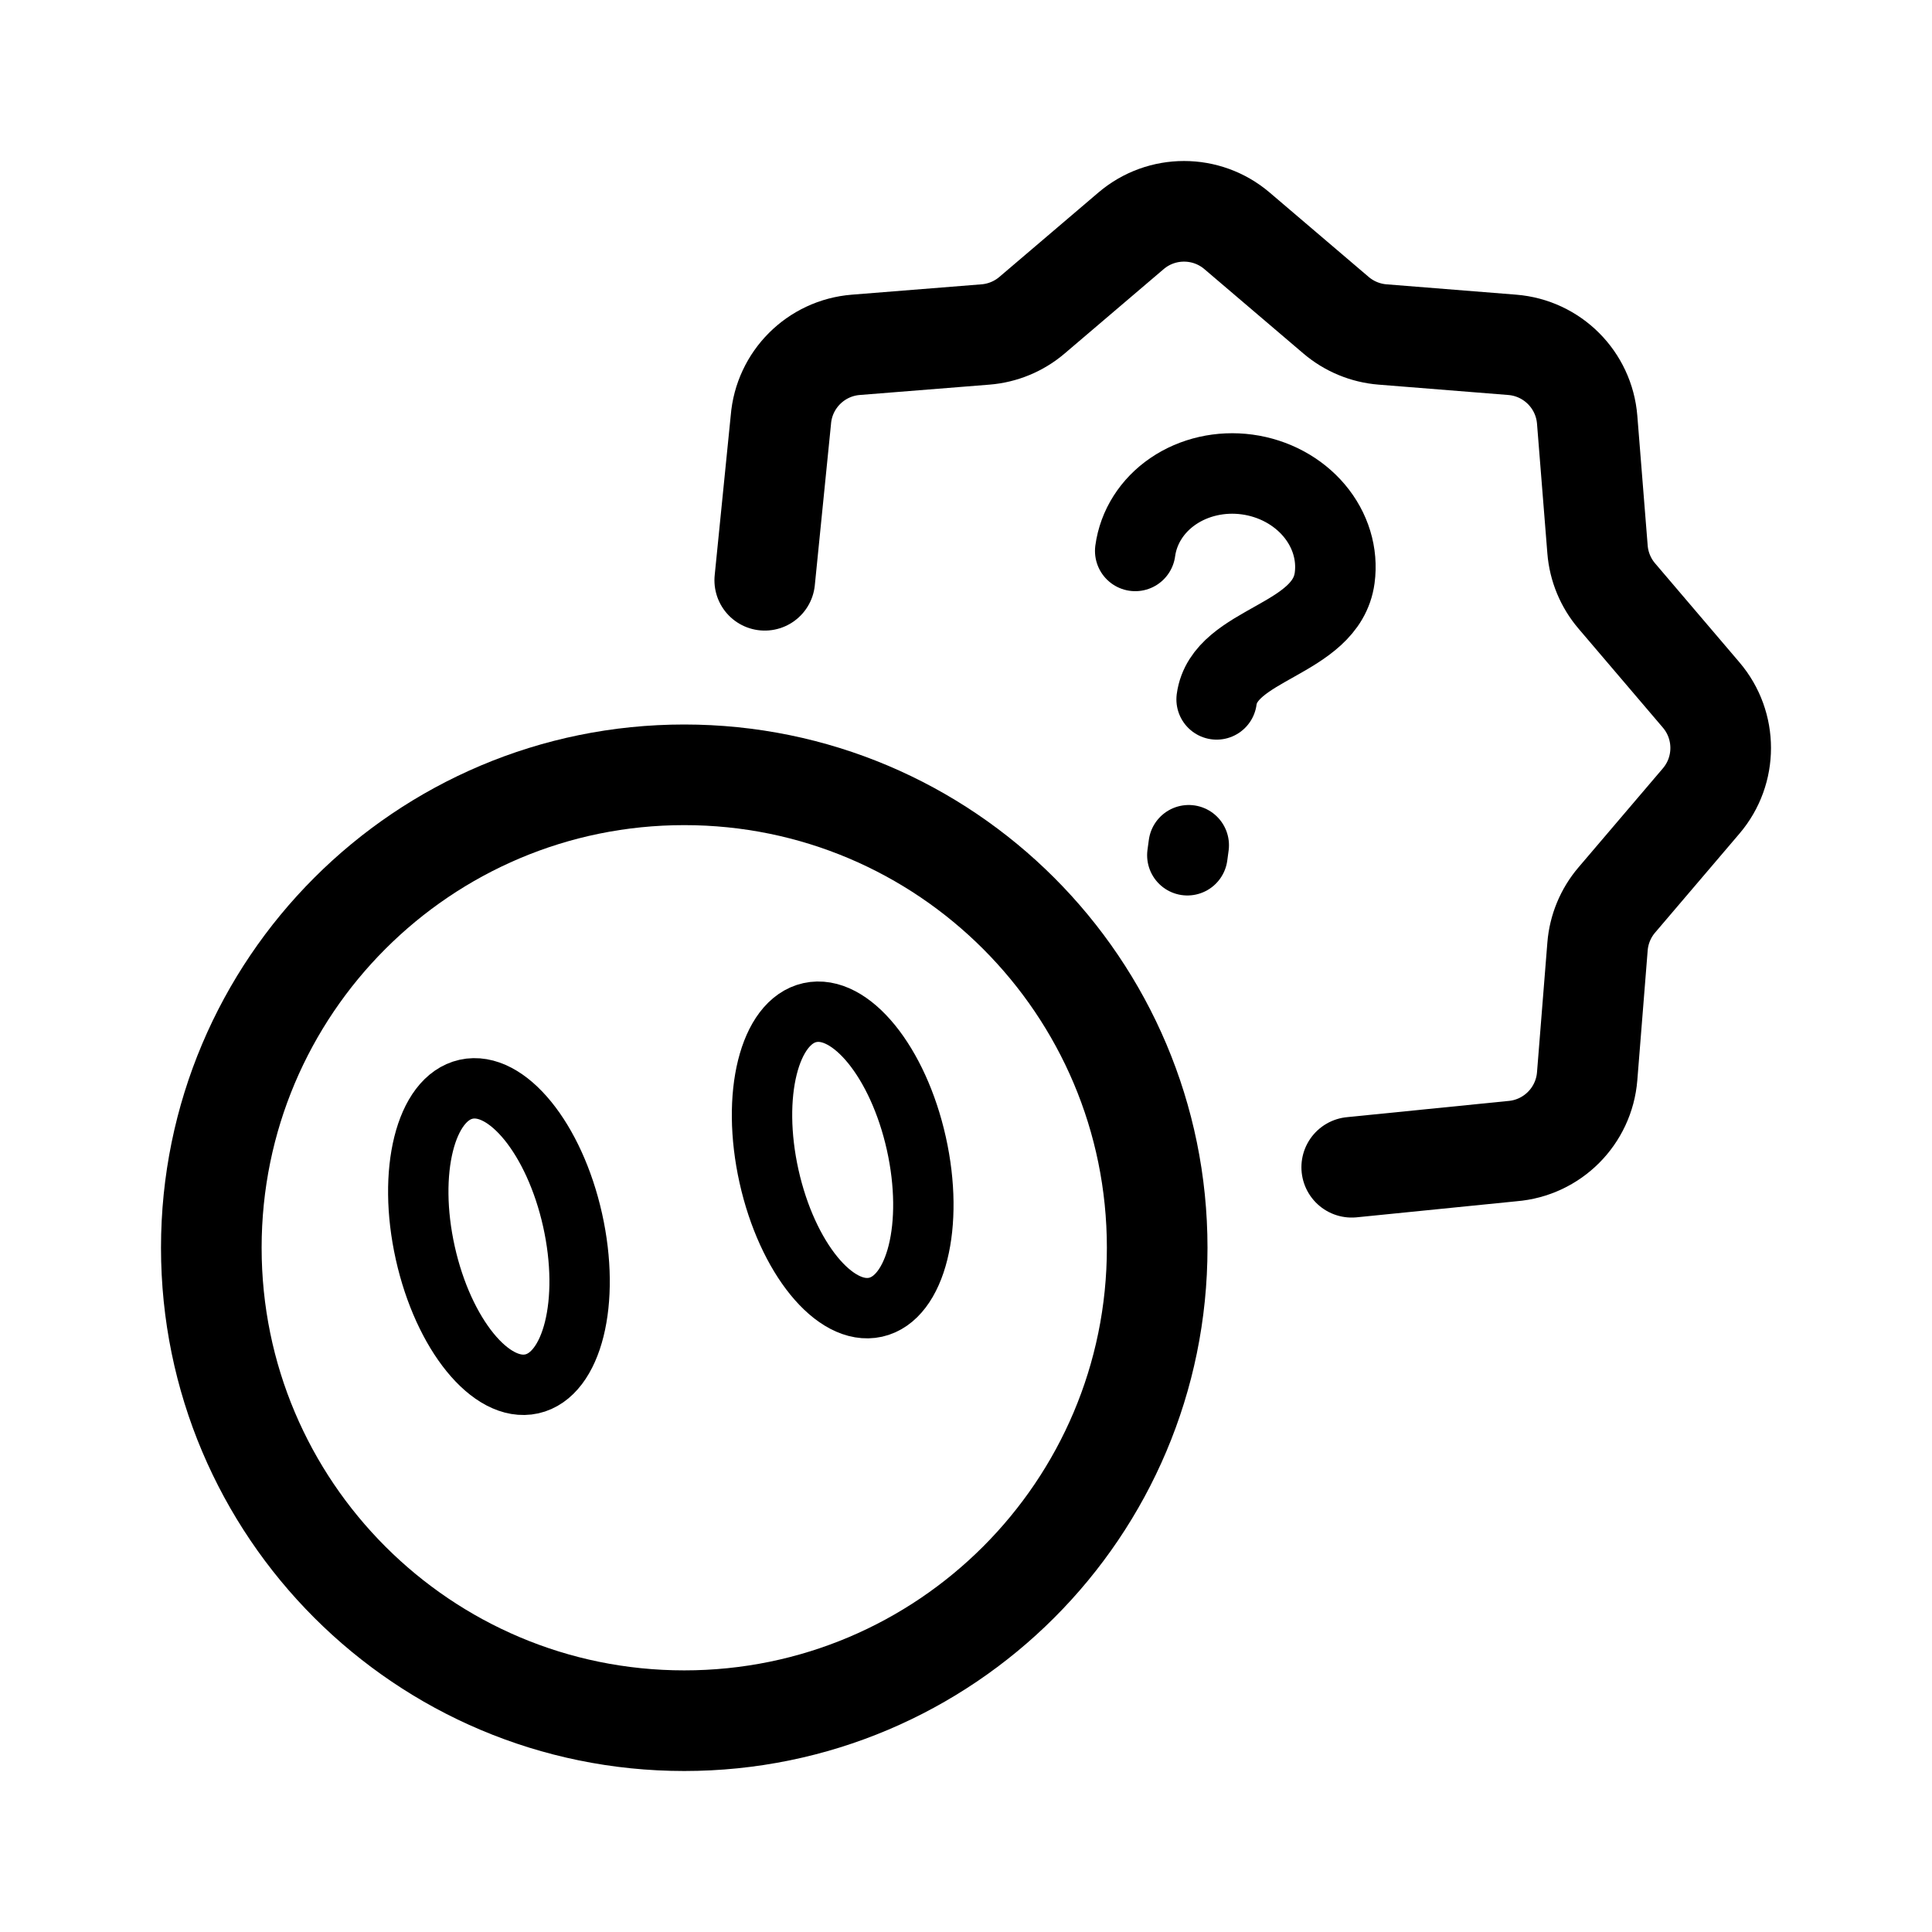
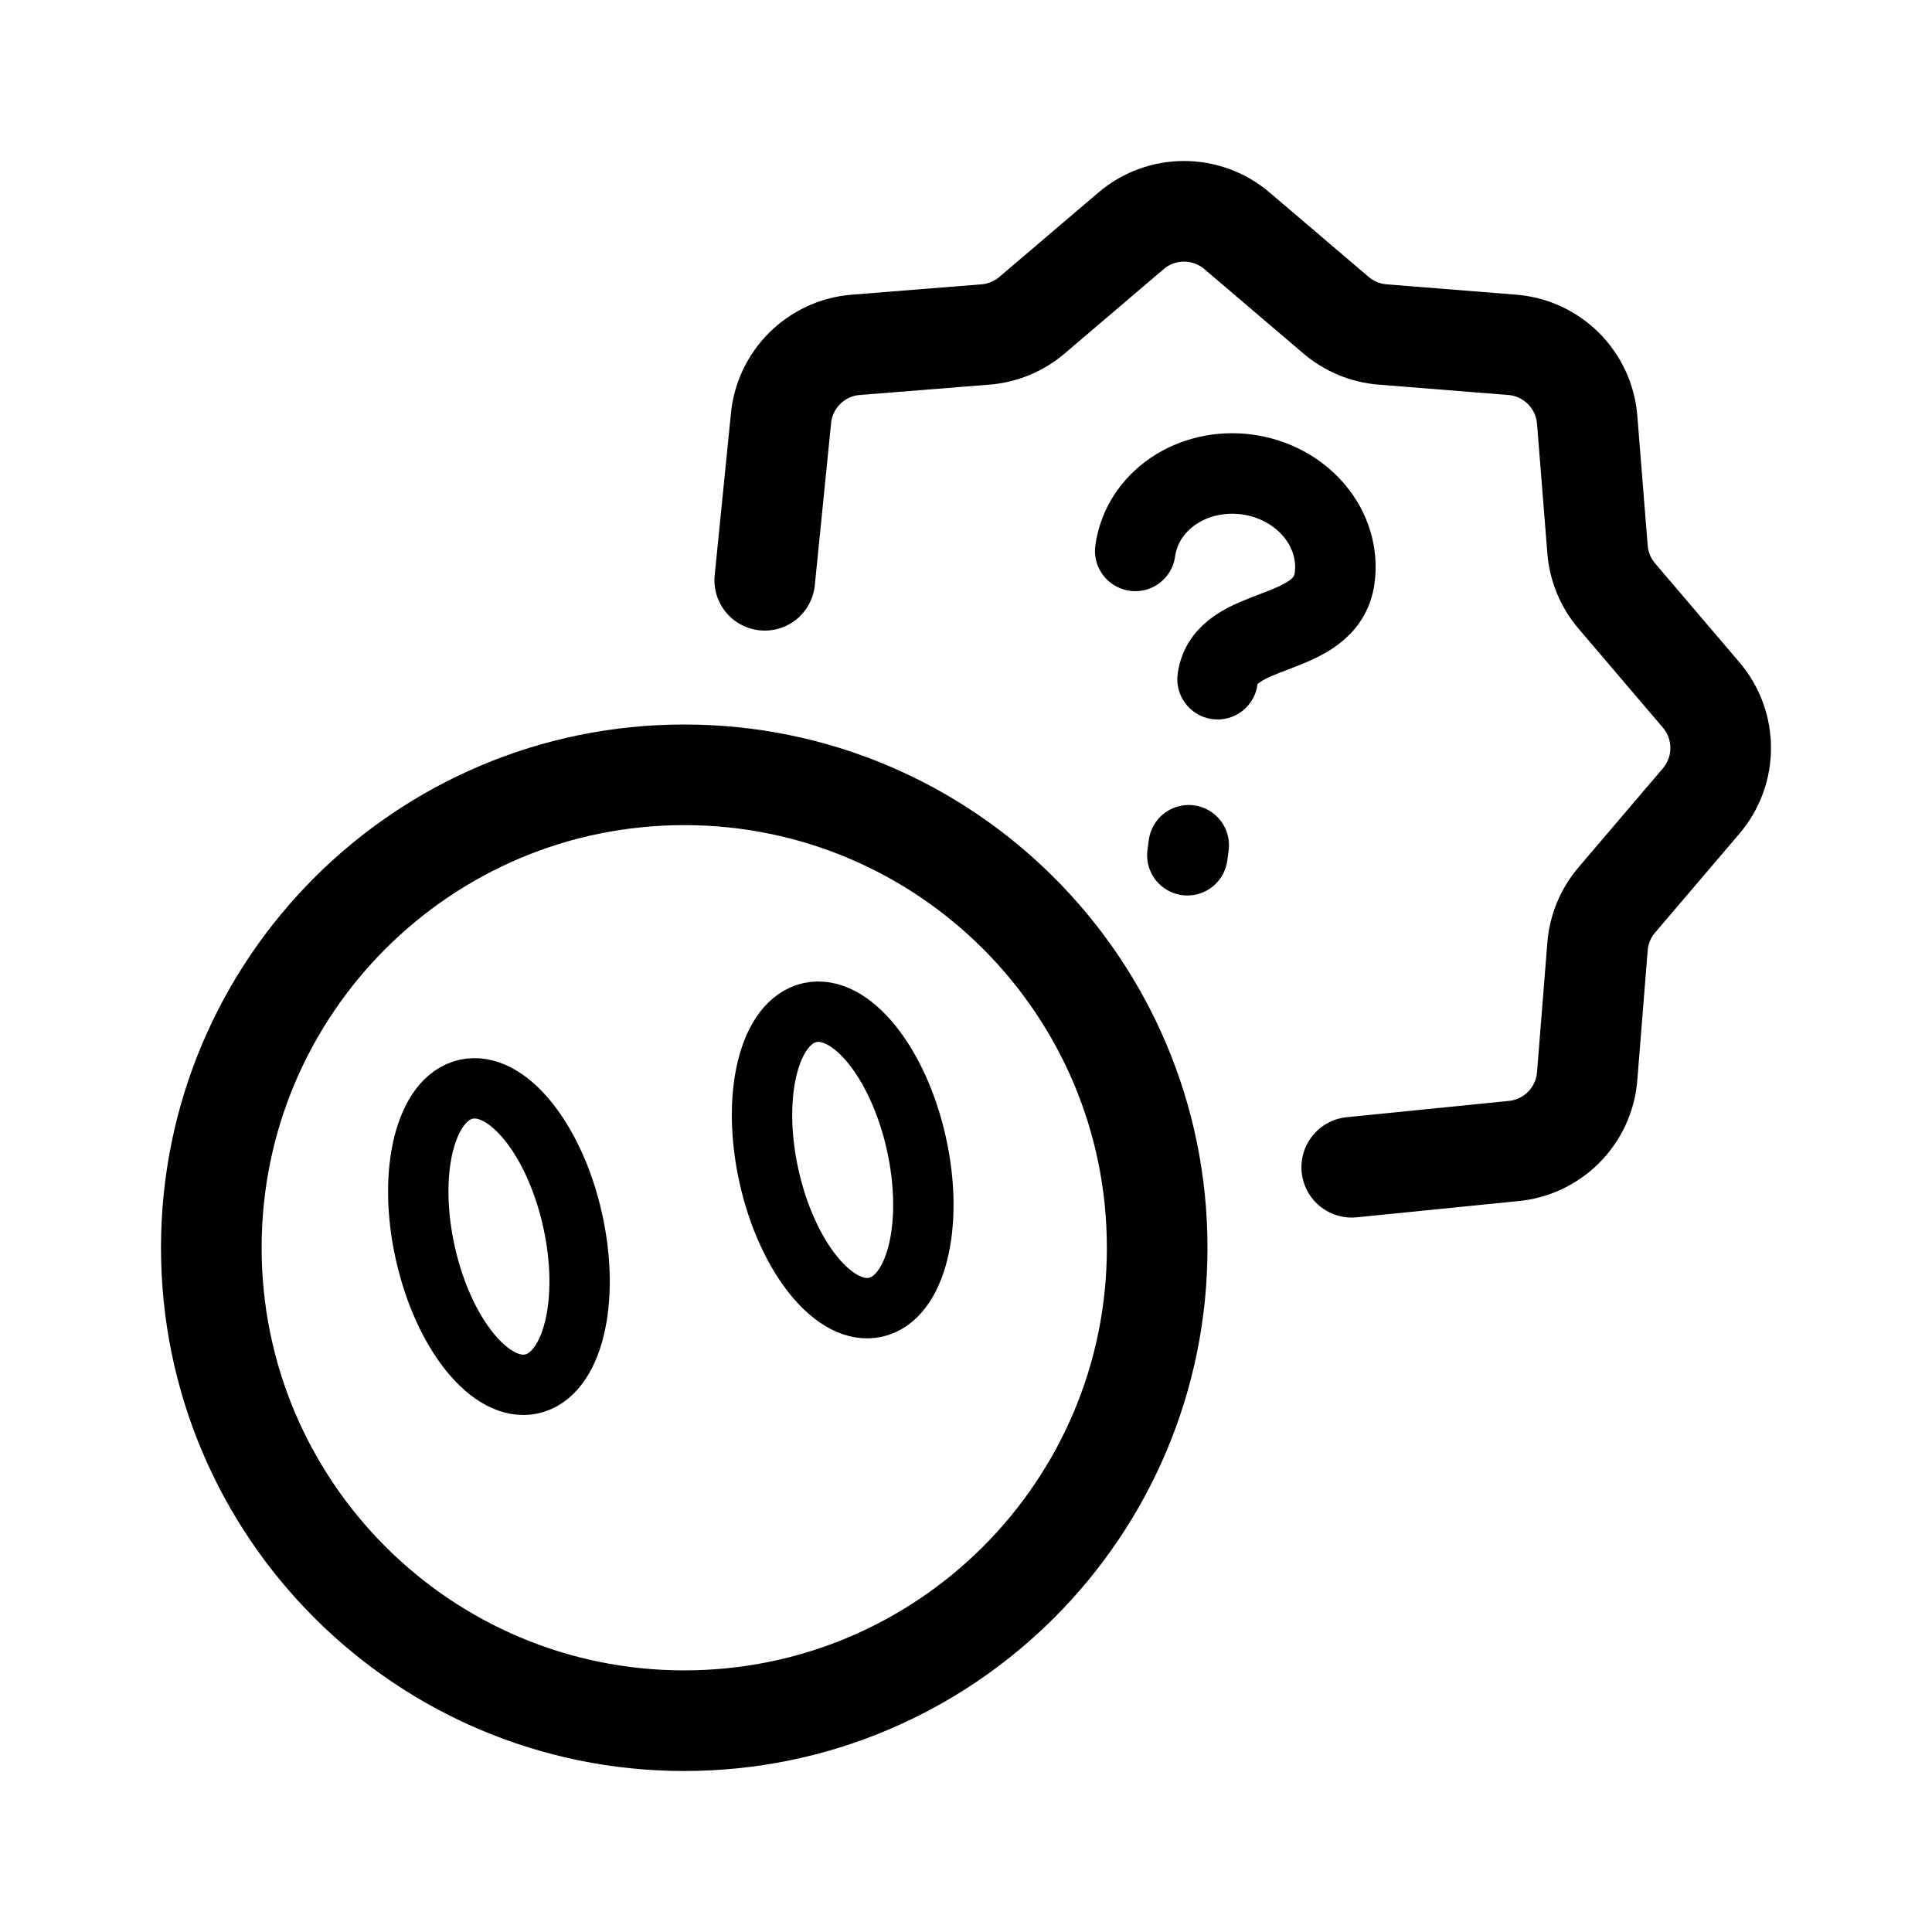
<svg xmlns="http://www.w3.org/2000/svg" width="192" height="192" viewBox="0 0 192 192" fill="none">
  <circle cx="68" cy="124" r="47" stroke="black" stroke-width="10" />
  <path d="M91.066 113.641C92.869 121.726 91.053 129.012 87.01 129.913C82.967 130.814 78.228 124.99 76.425 116.905C74.623 108.819 76.439 101.533 80.482 100.632C84.525 99.731 89.263 105.555 91.066 113.641Z" stroke="black" stroke-width="6" />
  <path d="M56.905 121.257C58.707 129.342 56.891 136.628 52.848 137.529C48.806 138.431 44.067 132.607 42.264 124.521C40.461 116.435 42.277 109.15 46.32 108.248C50.363 107.347 55.102 113.171 56.905 121.257Z" stroke="black" stroke-width="6" />
  <path d="M134.333 116L150.284 114.398C154.258 114.081 157.414 110.925 157.731 106.951L158.76 94.061C158.896 92.358 159.565 90.741 160.674 89.441L169.061 79.599C171.646 76.565 171.646 72.102 169.06 69.067L160.674 59.226C159.565 57.925 158.896 56.309 158.76 54.605L157.731 41.716C157.414 37.742 154.258 34.586 150.284 34.269L137.394 33.24C135.691 33.104 134.075 32.434 132.774 31.326L122.933 22.939C119.898 20.354 115.435 20.354 112.401 22.939L102.559 31.326C101.259 32.434 99.642 33.104 97.939 33.24L85.049 34.269C81.075 34.586 77.919 37.742 77.602 41.716L76 57.667" stroke="black" stroke-width="10" stroke-linecap="round" stroke-linejoin="round" />
-   <path d="M112.818 54.751C113.139 52.38 114.492 50.247 116.577 48.823C118.663 47.398 121.311 46.798 123.939 47.154C126.568 47.511 128.96 48.794 130.591 50.723C132.222 52.651 132.958 55.066 132.637 57.438C131.788 63.695 121.667 63.916 120.909 69.504M118.134 84L118 84.991" stroke="black" stroke-width="8" stroke-linecap="round" />
+   <path d="M112.818 54.751C113.139 52.38 114.492 50.247 116.577 48.823C118.663 47.398 121.311 46.798 123.939 47.154C126.568 47.511 128.96 48.794 130.591 50.723C132.222 52.651 132.958 55.066 132.637 57.438C131.788 63.695 121.757 61.913 121 67.5M118.134 84L118 84.991" stroke="black" stroke-width="8" stroke-linecap="round" />
</svg>
